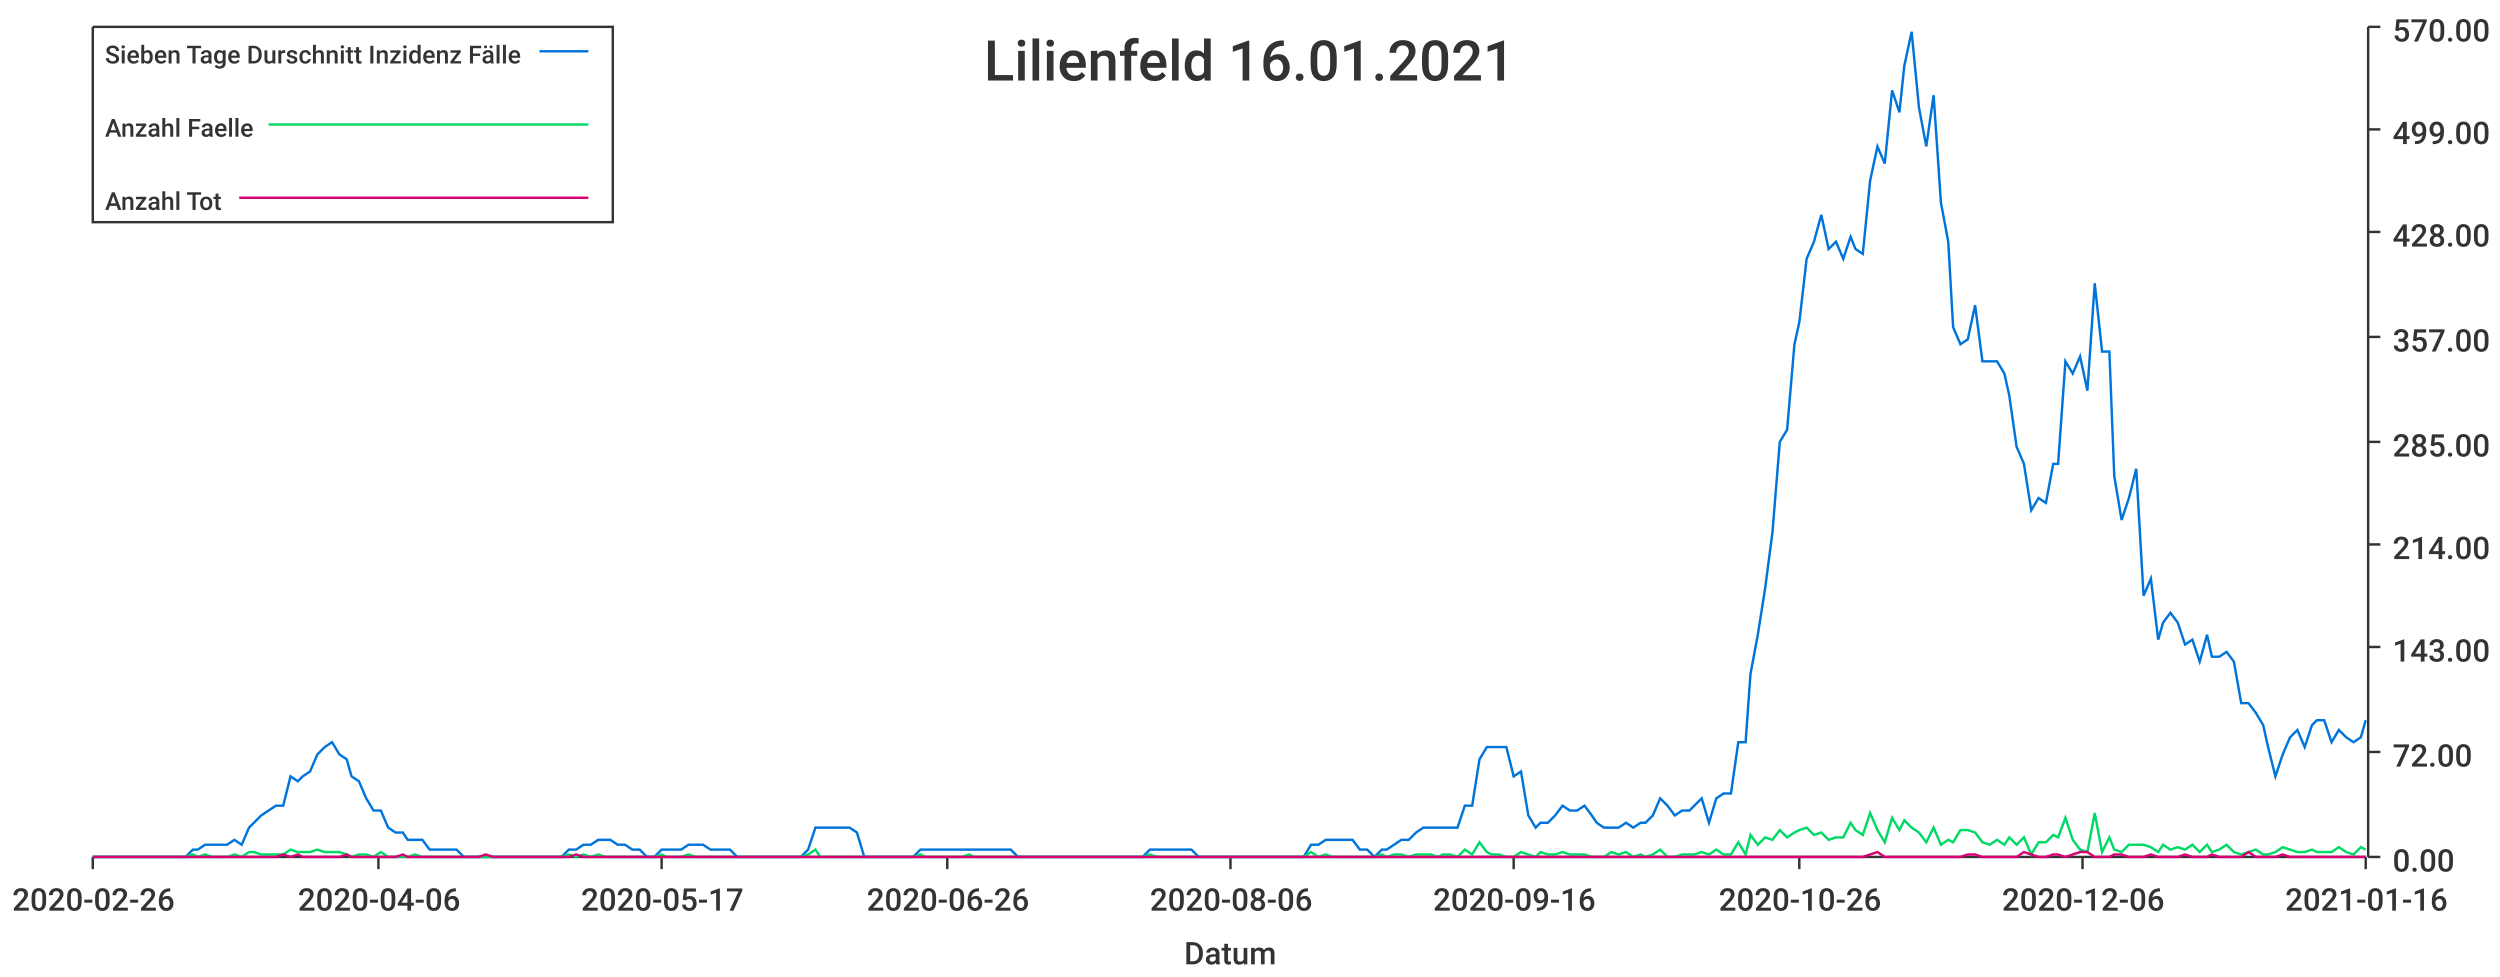
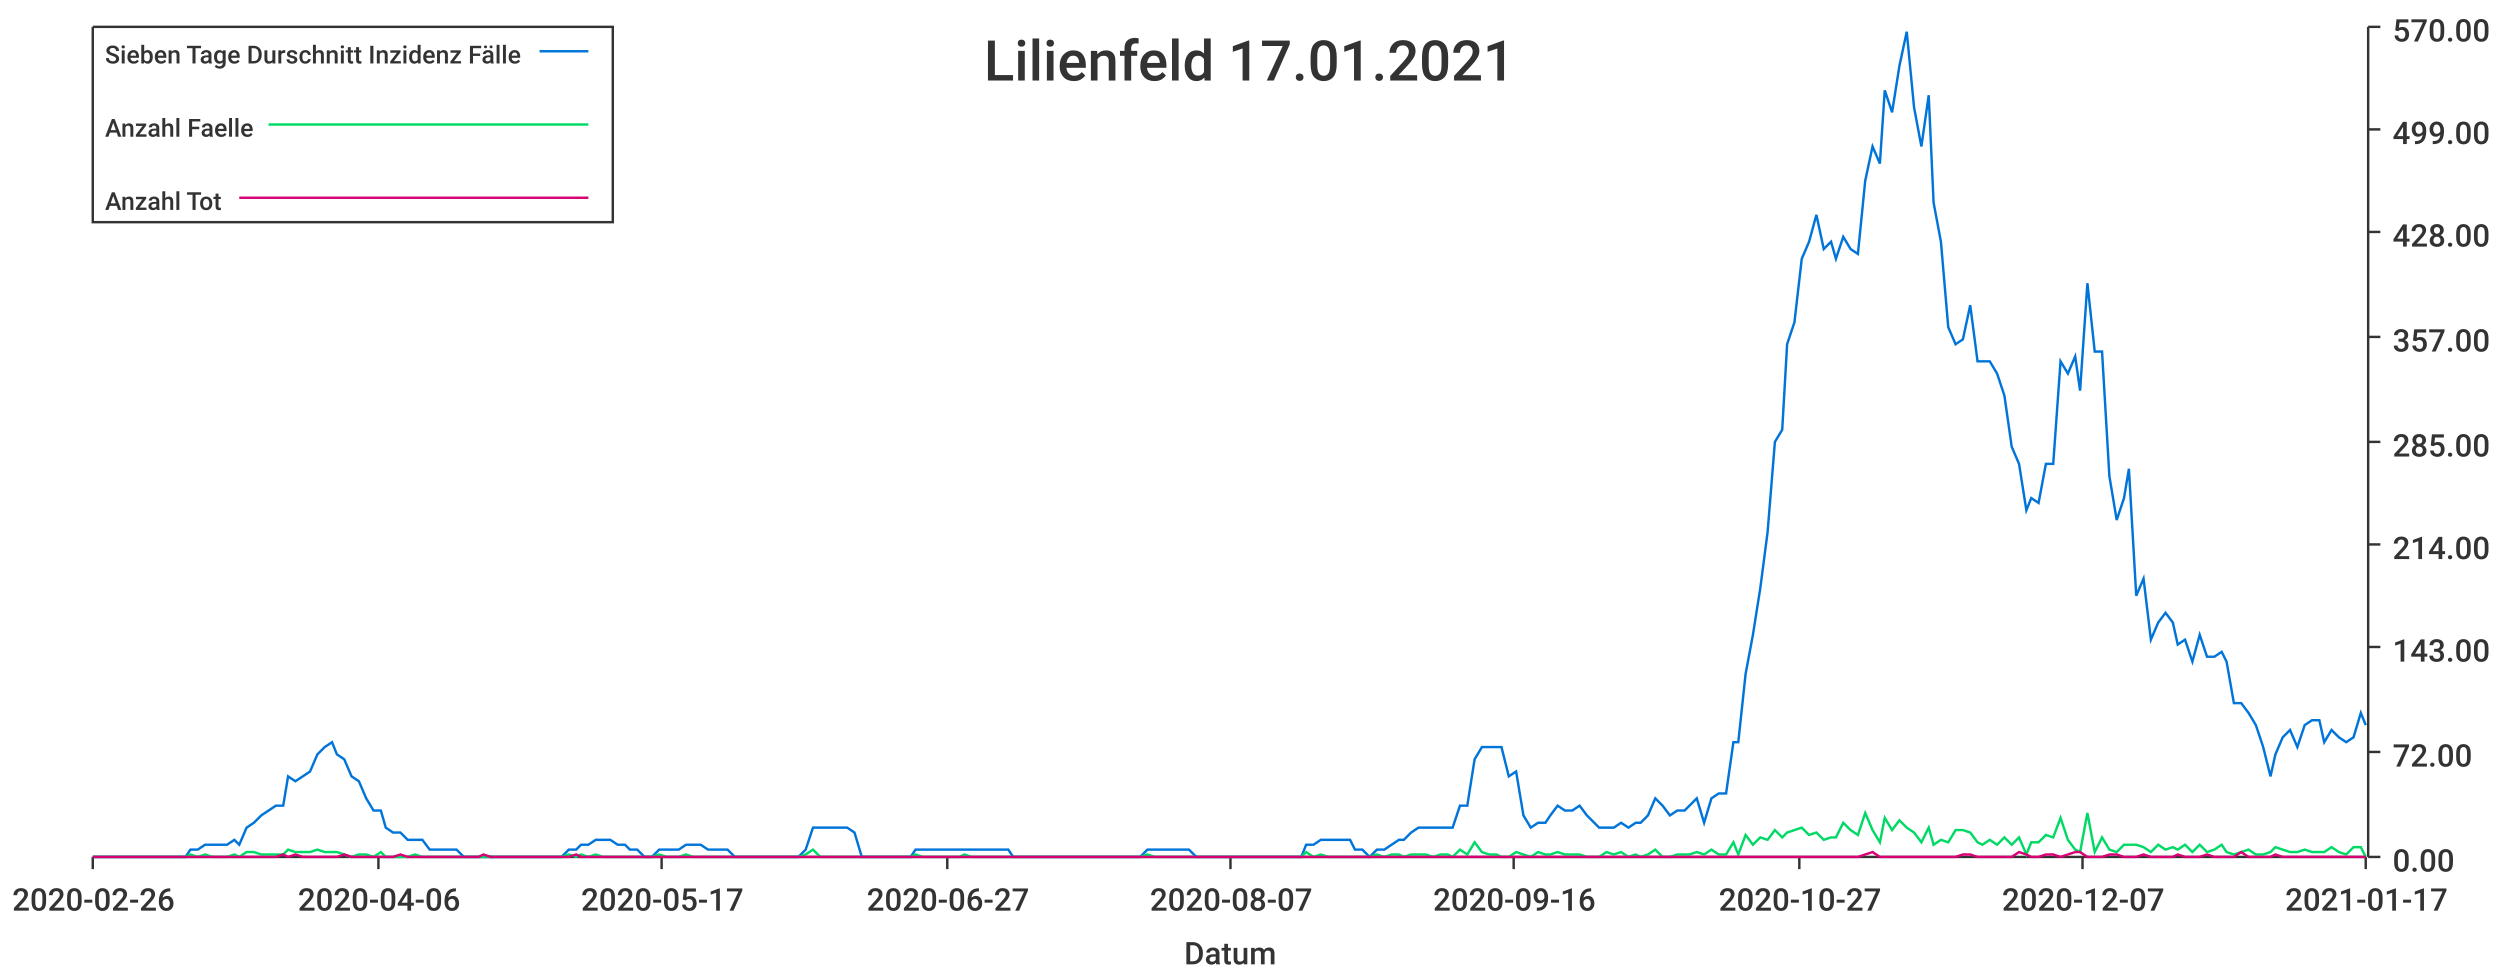
<svg xmlns="http://www.w3.org/2000/svg" width="1024" height="400">\n<path d="M 0 0 L 1024 0 L 1024 400 L 0 400 L 0 0" style="stroke-width:0;stroke:rgba(255,255,255,1.0);fill:rgba(255,255,255,1.0)" />
  <path d="M 38 11 L 969 11 L 969 351 L 38 351 L 38 11" style="stroke-width:0;stroke:rgba(255,255,255,1.0);fill:rgba(255,255,255,1.0)" />
  <path d="M 38 351 L 969 351" style="stroke-width:1;stroke:rgba(51,51,51,1.0);fill:none" />
  <path d="M 38 351 L 38 356" style="stroke-width:1;stroke:rgba(51,51,51,1.0);fill:none" />
  <text x="5" y="373" style="stroke-width:0;stroke:none;fill:rgba(51,51,51,1.0);font-size:12.8px;font-family:'Roboto Medium',sans-serif">2020-02-26</text>
  <path d="M 155 351 L 155 356" style="stroke-width:1;stroke:rgba(51,51,51,1.0);fill:none" />
  <text x="122" y="373" style="stroke-width:0;stroke:none;fill:rgba(51,51,51,1.0);font-size:12.8px;font-family:'Roboto Medium',sans-serif">2020-04-06</text>
  <path d="M 271 351 L 271 356" style="stroke-width:1;stroke:rgba(51,51,51,1.0);fill:none" />
  <text x="238" y="373" style="stroke-width:0;stroke:none;fill:rgba(51,51,51,1.0);font-size:12.8px;font-family:'Roboto Medium',sans-serif">2020-05-17</text>
  <path d="M 388 351 L 388 356" style="stroke-width:1;stroke:rgba(51,51,51,1.0);fill:none" />
-   <text x="355" y="373" style="stroke-width:0;stroke:none;fill:rgba(51,51,51,1.0);font-size:12.8px;font-family:'Roboto Medium',sans-serif">2020-06-26</text>
+   <text x="355" y="373" style="stroke-width:0;stroke:none;fill:rgba(51,51,51,1.0);font-size:12.8px;font-family:'Roboto Medium',sans-serif">2020-06-27</text>
  <path d="M 504 351 L 504 356" style="stroke-width:1;stroke:rgba(51,51,51,1.0);fill:none" />
-   <text x="471" y="373" style="stroke-width:0;stroke:none;fill:rgba(51,51,51,1.0);font-size:12.8px;font-family:'Roboto Medium',sans-serif">2020-08-06</text>
+   <text x="471" y="373" style="stroke-width:0;stroke:none;fill:rgba(51,51,51,1.0);font-size:12.8px;font-family:'Roboto Medium',sans-serif">2020-08-07</text>
  <path d="M 620 351 L 620 356" style="stroke-width:1;stroke:rgba(51,51,51,1.0);fill:none" />
  <text x="587" y="373" style="stroke-width:0;stroke:none;fill:rgba(51,51,51,1.0);font-size:12.8px;font-family:'Roboto Medium',sans-serif">2020-09-16</text>
  <path d="M 737 351 L 737 356" style="stroke-width:1;stroke:rgba(51,51,51,1.0);fill:none" />
-   <text x="704" y="373" style="stroke-width:0;stroke:none;fill:rgba(51,51,51,1.0);font-size:12.8px;font-family:'Roboto Medium',sans-serif">2020-10-26</text>
+   <text x="704" y="373" style="stroke-width:0;stroke:none;fill:rgba(51,51,51,1.0);font-size:12.8px;font-family:'Roboto Medium',sans-serif">2020-10-27</text>
  <path d="M 853 351 L 853 356" style="stroke-width:1;stroke:rgba(51,51,51,1.0);fill:none" />
-   <text x="820" y="373" style="stroke-width:0;stroke:none;fill:rgba(51,51,51,1.0);font-size:12.8px;font-family:'Roboto Medium',sans-serif">2020-12-06</text>
+   <text x="820" y="373" style="stroke-width:0;stroke:none;fill:rgba(51,51,51,1.0);font-size:12.8px;font-family:'Roboto Medium',sans-serif">2020-12-07</text>
  <path d="M 969 351 L 969 356" style="stroke-width:1;stroke:rgba(51,51,51,1.0);fill:none" />
-   <text x="936" y="373" style="stroke-width:0;stroke:none;fill:rgba(51,51,51,1.0);font-size:12.8px;font-family:'Roboto Medium',sans-serif">2021-01-16</text>
+   <text x="936" y="373" style="stroke-width:0;stroke:none;fill:rgba(51,51,51,1.0);font-size:12.8px;font-family:'Roboto Medium',sans-serif">2021-01-17</text>
  <text x="485" y="395" style="stroke-width:0;stroke:none;fill:rgba(51,51,51,1.0);font-size:12.8px;font-family:'Roboto Medium',sans-serif">Datum</text>
  <path d="M 970 351 L 970 11" style="stroke-width:1;stroke:rgba(51,51,51,1.0);fill:none" />
  <path d="M 970 351 L 975 351" style="stroke-width:1;stroke:rgba(51,51,51,1.0);fill:none" />
  <text x="980" y="357" style="stroke-width:0;stroke:none;fill:rgba(51,51,51,1.0);font-size:12.8px;font-family:'Roboto Medium',sans-serif">0.00</text>
  <path d="M 970 308 L 975 308" style="stroke-width:1;stroke:rgba(51,51,51,1.0);fill:none" />
  <text x="980" y="314" style="stroke-width:0;stroke:none;fill:rgba(51,51,51,1.0);font-size:12.8px;font-family:'Roboto Medium',sans-serif">72.00</text>
  <path d="M 970 265 L 975 265" style="stroke-width:1;stroke:rgba(51,51,51,1.0);fill:none" />
  <text x="980" y="271" style="stroke-width:0;stroke:none;fill:rgba(51,51,51,1.0);font-size:12.8px;font-family:'Roboto Medium',sans-serif">143.00</text>
  <path d="M 970 223 L 975 223" style="stroke-width:1;stroke:rgba(51,51,51,1.0);fill:none" />
  <text x="980" y="229" style="stroke-width:0;stroke:none;fill:rgba(51,51,51,1.0);font-size:12.8px;font-family:'Roboto Medium',sans-serif">214.00</text>
  <path d="M 970 181 L 975 181" style="stroke-width:1;stroke:rgba(51,51,51,1.0);fill:none" />
  <text x="980" y="187" style="stroke-width:0;stroke:none;fill:rgba(51,51,51,1.0);font-size:12.8px;font-family:'Roboto Medium',sans-serif">285.00</text>
  <path d="M 970 138 L 975 138" style="stroke-width:1;stroke:rgba(51,51,51,1.0);fill:none" />
  <text x="980" y="144" style="stroke-width:0;stroke:none;fill:rgba(51,51,51,1.0);font-size:12.8px;font-family:'Roboto Medium',sans-serif">357.00</text>
  <path d="M 970 95 L 975 95" style="stroke-width:1;stroke:rgba(51,51,51,1.0);fill:none" />
  <text x="980" y="101" style="stroke-width:0;stroke:none;fill:rgba(51,51,51,1.0);font-size:12.8px;font-family:'Roboto Medium',sans-serif">428.00</text>
  <path d="M 970 53 L 975 53" style="stroke-width:1;stroke:rgba(51,51,51,1.0);fill:none" />
  <text x="980" y="59" style="stroke-width:0;stroke:none;fill:rgba(51,51,51,1.0);font-size:12.8px;font-family:'Roboto Medium',sans-serif">499.00</text>
  <path d="M 970 11 L 975 11" style="stroke-width:1;stroke:rgba(51,51,51,1.0);fill:none" />
  <text x="980" y="17" style="stroke-width:0;stroke:none;fill:rgba(51,51,51,1.0);font-size:12.8px;font-family:'Roboto Medium',sans-serif">570.00</text>
-   <path d="M 38 351 L 41 351 L 44 351 L 47 351 L 50 351 L 53 351 L 56 351 L 59 351 L 61 351 L 64 351 L 67 351 L 70 351 L 73 351 L 76 351 L 79 348 L 81 348 L 84 346 L 87 346 L 90 346 L 93 346 L 96 344 L 99 346 L 102 339 L 104 337 L 107 334 L 110 332 L 113 330 L 116 330 L 119 318 L 122 320 L 124 318 L 127 316 L 130 309 L 133 306 L 136 304 L 139 309 L 142 311 L 144 318 L 147 320 L 150 327 L 153 332 L 156 332 L 159 339 L 162 341 L 165 341 L 167 344 L 170 344 L 173 344 L 176 348 L 179 348 L 182 348 L 185 348 L 187 348 L 190 351 L 193 351 L 196 351 L 199 351 L 202 351 L 205 351 L 208 351 L 210 351 L 213 351 L 216 351 L 219 351 L 222 351 L 225 351 L 228 351 L 230 351 L 233 348 L 236 348 L 239 346 L 242 346 L 245 344 L 248 344 L 250 344 L 253 346 L 256 346 L 259 348 L 262 348 L 265 351 L 268 351 L 271 348 L 273 348 L 276 348 L 279 348 L 282 346 L 285 346 L 288 346 L 291 348 L 293 348 L 296 348 L 299 348 L 302 351 L 305 351 L 308 351 L 311 351 L 314 351 L 316 351 L 319 351 L 322 351 L 325 351 L 328 351 L 331 348 L 334 339 L 336 339 L 339 339 L 342 339 L 345 339 L 348 339 L 351 341 L 354 351 L 356 351 L 359 351 L 362 351 L 365 351 L 368 351 L 371 351 L 374 351 L 377 348 L 379 348 L 382 348 L 385 348 L 388 348 L 391 348 L 394 348 L 397 348 L 399 348 L 402 348 L 405 348 L 408 348 L 411 348 L 414 348 L 417 351 L 419 351 L 422 351 L 425 351 L 428 351 L 431 351 L 434 351 L 437 351 L 440 351 L 442 351 L 445 351 L 448 351 L 451 351 L 454 351 L 457 351 L 460 351 L 462 351 L 465 351 L 468 351 L 471 348 L 474 348 L 477 348 L 480 348 L 483 348 L 485 348 L 488 348 L 491 351 L 494 351 L 497 351 L 500 351 L 503 351 L 505 351 L 508 351 L 511 351 L 514 351 L 517 351 L 520 351 L 523 351 L 525 351 L 528 351 L 531 351 L 534 351 L 537 346 L 540 346 L 543 344 L 546 344 L 548 344 L 551 344 L 554 344 L 557 348 L 560 348 L 563 351 L 566 348 L 568 348 L 571 346 L 574 344 L 577 344 L 580 341 L 583 339 L 586 339 L 589 339 L 591 339 L 594 339 L 597 339 L 600 330 L 603 330 L 606 311 L 609 306 L 611 306 L 614 306 L 617 306 L 620 318 L 623 316 L 626 334 L 629 339 L 631 337 L 634 337 L 637 334 L 640 330 L 643 332 L 646 332 L 649 330 L 652 334 L 654 337 L 657 339 L 660 339 L 663 339 L 666 337 L 669 339 L 672 337 L 674 337 L 677 334 L 680 327 L 683 330 L 686 334 L 689 332 L 692 332 L 694 330 L 697 327 L 700 337 L 703 327 L 706 325 L 709 325 L 712 304 L 715 304 L 717 276 L 720 260 L 723 241 L 726 218 L 729 181 L 732 176 L 735 141 L 737 132 L 740 106 L 743 99 L 746 88 L 749 102 L 752 99 L 755 106 L 758 97 L 760 102 L 763 104 L 766 74 L 769 60 L 772 67 L 775 37 L 778 46 L 780 27 L 783 13 L 786 44 L 789 60 L 792 39 L 795 83 L 798 99 L 800 134 L 803 141 L 806 139 L 809 125 L 812 148 L 815 148 L 818 148 L 821 153 L 823 162 L 826 183 L 829 190 L 832 209 L 835 204 L 838 206 L 841 190 L 843 190 L 846 148 L 849 153 L 852 146 L 855 160 L 858 116 L 861 144 L 864 144 L 866 195 L 869 213 L 872 204 L 875 192 L 878 244 L 881 237 L 884 262 L 886 255 L 889 251 L 892 255 L 895 264 L 898 262 L 901 271 L 904 260 L 906 269 L 909 269 L 912 267 L 915 271 L 918 288 L 921 288 L 924 292 L 927 297 L 929 306 L 932 318 L 935 309 L 938 302 L 941 299 L 944 306 L 947 297 L 949 295 L 952 295 L 955 304 L 958 299 L 961 302 L 964 304 L 967 302 L 969 295" style="stroke-width:1;stroke:rgba(0,116,217,1.0);fill:none" />
-   <path d="M 38 351 L 41 351 L 44 351 L 47 351 L 50 351 L 53 351 L 56 351 L 59 351 L 61 351 L 64 351 L 67 351 L 70 351 L 73 351 L 76 351 L 79 350 L 81 351 L 84 350 L 87 351 L 90 351 L 93 351 L 96 350 L 99 351 L 102 349 L 104 349 L 107 350 L 110 350 L 113 350 L 116 350 L 119 348 L 122 349 L 124 349 L 127 349 L 130 348 L 133 349 L 136 349 L 139 349 L 142 350 L 144 351 L 147 350 L 150 350 L 153 351 L 156 349 L 159 351 L 162 351 L 165 351 L 167 351 L 170 350 L 173 351 L 176 351 L 179 351 L 182 351 L 185 351 L 187 351 L 190 351 L 193 351 L 196 351 L 199 351 L 202 351 L 205 351 L 208 351 L 210 351 L 213 351 L 216 351 L 219 351 L 222 351 L 225 351 L 228 351 L 230 351 L 233 350 L 236 351 L 239 350 L 242 351 L 245 350 L 248 351 L 250 351 L 253 351 L 256 351 L 259 351 L 262 351 L 265 351 L 268 351 L 271 350 L 273 351 L 276 351 L 279 351 L 282 350 L 285 351 L 288 351 L 291 351 L 293 351 L 296 351 L 299 351 L 302 351 L 305 351 L 308 351 L 311 351 L 314 351 L 316 351 L 319 351 L 322 351 L 325 351 L 328 351 L 331 350 L 334 348 L 336 351 L 339 351 L 342 351 L 345 351 L 348 351 L 351 351 L 354 351 L 356 351 L 359 351 L 362 351 L 365 351 L 368 351 L 371 351 L 374 351 L 377 350 L 379 351 L 382 351 L 385 351 L 388 351 L 391 351 L 394 351 L 397 350 L 399 351 L 402 351 L 405 351 L 408 351 L 411 351 L 414 351 L 417 351 L 419 351 L 422 351 L 425 351 L 428 351 L 431 351 L 434 351 L 437 351 L 440 351 L 442 351 L 445 351 L 448 351 L 451 351 L 454 351 L 457 351 L 460 351 L 462 351 L 465 351 L 468 351 L 471 350 L 474 351 L 477 351 L 480 351 L 483 351 L 485 351 L 488 351 L 491 351 L 494 351 L 497 351 L 500 351 L 503 351 L 505 351 L 508 351 L 511 351 L 514 351 L 517 351 L 520 351 L 523 351 L 525 351 L 528 351 L 531 351 L 534 351 L 537 349 L 540 351 L 543 350 L 546 351 L 548 351 L 551 351 L 554 351 L 557 351 L 560 351 L 563 351 L 566 350 L 568 351 L 571 350 L 574 350 L 577 351 L 580 350 L 583 350 L 586 350 L 589 351 L 591 350 L 594 350 L 597 351 L 600 348 L 603 350 L 606 345 L 609 349 L 611 350 L 614 350 L 617 351 L 620 351 L 623 349 L 626 350 L 629 351 L 631 349 L 634 350 L 637 350 L 640 349 L 643 350 L 646 350 L 649 350 L 652 351 L 654 351 L 657 351 L 660 349 L 663 350 L 666 349 L 669 351 L 672 350 L 674 351 L 677 350 L 680 348 L 683 351 L 686 351 L 689 350 L 692 350 L 694 350 L 697 349 L 700 350 L 703 348 L 706 350 L 709 350 L 712 345 L 715 350 L 717 342 L 720 346 L 723 343 L 726 344 L 729 340 L 732 343 L 735 341 L 737 340 L 740 339 L 743 342 L 746 341 L 749 344 L 752 343 L 755 343 L 758 337 L 760 340 L 763 342 L 766 333 L 769 340 L 772 345 L 775 335 L 778 340 L 780 336 L 783 339 L 786 341 L 789 345 L 792 339 L 795 346 L 798 344 L 800 345 L 803 340 L 806 340 L 809 341 L 812 345 L 815 346 L 818 344 L 821 346 L 823 343 L 826 346 L 829 343 L 832 350 L 835 345 L 838 345 L 841 342 L 843 343 L 846 335 L 849 344 L 852 348 L 855 349 L 858 333 L 861 349 L 864 343 L 866 348 L 869 349 L 872 346 L 875 346 L 878 346 L 881 347 L 884 349 L 886 346 L 889 348 L 892 347 L 895 348 L 898 346 L 901 349 L 904 346 L 906 349 L 909 348 L 912 346 L 915 349 L 918 350 L 921 349 L 924 348 L 927 350 L 929 350 L 932 349 L 935 347 L 938 348 L 941 349 L 944 349 L 947 348 L 949 349 L 952 349 L 955 349 L 958 347 L 961 349 L 964 350 L 967 347 L 969 348" style="stroke-width:1;stroke:rgba(0,217,101,1.0);fill:none" />
-   <path d="M 38 351 L 41 351 L 44 351 L 47 351 L 50 351 L 53 351 L 56 351 L 59 351 L 61 351 L 64 351 L 67 351 L 70 351 L 73 351 L 76 351 L 79 351 L 81 351 L 84 351 L 87 351 L 90 351 L 93 351 L 96 351 L 99 351 L 102 351 L 104 351 L 107 351 L 110 351 L 113 351 L 116 350 L 119 351 L 122 350 L 124 351 L 127 351 L 130 351 L 133 351 L 136 351 L 139 351 L 142 350 L 144 351 L 147 351 L 150 351 L 153 351 L 156 351 L 159 351 L 162 351 L 165 350 L 167 351 L 170 351 L 173 351 L 176 351 L 179 351 L 182 351 L 185 351 L 187 351 L 190 351 L 193 351 L 196 351 L 199 350 L 202 351 L 205 351 L 208 351 L 210 351 L 213 351 L 216 351 L 219 351 L 222 351 L 225 351 L 228 351 L 230 351 L 233 351 L 236 350 L 239 351 L 242 351 L 245 351 L 248 351 L 250 351 L 253 351 L 256 351 L 259 351 L 262 351 L 265 351 L 268 351 L 271 351 L 273 351 L 276 351 L 279 351 L 282 351 L 285 351 L 288 351 L 291 351 L 293 351 L 296 351 L 299 351 L 302 351 L 305 351 L 308 351 L 311 351 L 314 351 L 316 351 L 319 351 L 322 351 L 325 351 L 328 351 L 331 351 L 334 351 L 336 351 L 339 351 L 342 351 L 345 351 L 348 351 L 351 351 L 354 351 L 356 351 L 359 351 L 362 351 L 365 351 L 368 351 L 371 351 L 374 351 L 377 351 L 379 351 L 382 351 L 385 351 L 388 351 L 391 351 L 394 351 L 397 351 L 399 351 L 402 351 L 405 351 L 408 351 L 411 351 L 414 351 L 417 351 L 419 351 L 422 351 L 425 351 L 428 351 L 431 351 L 434 351 L 437 351 L 440 351 L 442 351 L 445 351 L 448 351 L 451 351 L 454 351 L 457 351 L 460 351 L 462 351 L 465 351 L 468 351 L 471 351 L 474 351 L 477 351 L 480 351 L 483 351 L 485 351 L 488 351 L 491 351 L 494 351 L 497 351 L 500 351 L 503 351 L 505 351 L 508 351 L 511 351 L 514 351 L 517 351 L 520 351 L 523 351 L 525 351 L 528 351 L 531 351 L 534 351 L 537 351 L 540 351 L 543 351 L 546 351 L 548 351 L 551 351 L 554 351 L 557 351 L 560 351 L 563 351 L 566 351 L 568 351 L 571 351 L 574 351 L 577 351 L 580 351 L 583 351 L 586 351 L 589 351 L 591 351 L 594 351 L 597 351 L 600 351 L 603 351 L 606 351 L 609 351 L 611 351 L 614 351 L 617 351 L 620 351 L 623 351 L 626 351 L 629 351 L 631 351 L 634 351 L 637 351 L 640 351 L 643 351 L 646 351 L 649 351 L 652 351 L 654 351 L 657 351 L 660 351 L 663 351 L 666 351 L 669 351 L 672 351 L 674 351 L 677 351 L 680 351 L 683 351 L 686 351 L 689 351 L 692 351 L 694 351 L 697 351 L 700 351 L 703 351 L 706 351 L 709 351 L 712 351 L 715 351 L 717 351 L 720 351 L 723 351 L 726 351 L 729 351 L 732 351 L 735 351 L 737 351 L 740 351 L 743 351 L 746 351 L 749 351 L 752 351 L 755 351 L 758 351 L 760 351 L 763 351 L 766 350 L 769 349 L 772 351 L 775 351 L 778 351 L 780 351 L 783 351 L 786 351 L 789 351 L 792 351 L 795 351 L 798 351 L 800 351 L 803 351 L 806 350 L 809 350 L 812 351 L 815 351 L 818 351 L 821 351 L 823 351 L 826 351 L 829 349 L 832 350 L 835 351 L 838 351 L 841 350 L 843 350 L 846 351 L 849 350 L 852 349 L 855 349 L 858 351 L 861 351 L 864 351 L 866 350 L 869 350 L 872 351 L 875 351 L 878 351 L 881 350 L 884 351 L 886 351 L 889 351 L 892 351 L 895 350 L 898 351 L 901 351 L 904 351 L 906 350 L 909 351 L 912 351 L 915 351 L 918 351 L 921 349 L 924 351 L 927 351 L 929 351 L 932 351 L 935 350 L 938 351 L 941 351 L 944 351 L 947 351 L 949 351 L 952 351 L 955 351 L 958 351 L 961 351 L 964 351 L 967 351 L 969 351" style="stroke-width:1;stroke:rgba(217,0,116,1.0);fill:none" />
-   <text x="403" y="33" style="stroke-width:0;stroke:none;fill:rgba(51,51,51,1.0);font-size:23.0px;font-family:'Roboto Medium',sans-serif">Lilienfeld 16.01.2021</text>
+   <path d="M 38 351 L 41 351 L 44 351 L 47 351 L 50 351 L 53 351 L 56 351 L 58 351 L 61 351 L 64 351 L 67 351 L 70 351 L 73 351 L 76 351 L 78 348 L 81 348 L 84 346 L 87 346 L 90 346 L 93 346 L 96 344 L 98 346 L 101 339 L 104 337 L 107 334 L 110 332 L 113 330 L 116 330 L 118 318 L 121 320 L 124 318 L 127 316 L 130 309 L 133 306 L 136 304 L 138 309 L 141 311 L 144 318 L 147 320 L 150 327 L 153 332 L 156 332 L 158 339 L 161 341 L 164 341 L 167 344 L 170 344 L 173 344 L 176 348 L 178 348 L 181 348 L 184 348 L 187 348 L 190 351 L 193 351 L 196 351 L 198 351 L 201 351 L 204 351 L 207 351 L 210 351 L 213 351 L 216 351 L 218 351 L 221 351 L 224 351 L 227 351 L 230 351 L 233 348 L 236 348 L 238 346 L 241 346 L 244 344 L 247 344 L 250 344 L 253 346 L 256 346 L 258 348 L 261 348 L 264 351 L 267 351 L 270 348 L 273 348 L 276 348 L 278 348 L 281 346 L 284 346 L 287 346 L 290 348 L 293 348 L 296 348 L 298 348 L 301 351 L 304 351 L 307 351 L 310 351 L 313 351 L 316 351 L 318 351 L 321 351 L 324 351 L 327 351 L 330 348 L 333 339 L 336 339 L 338 339 L 341 339 L 344 339 L 347 339 L 350 341 L 353 351 L 355 351 L 358 351 L 361 351 L 364 351 L 367 351 L 370 351 L 373 351 L 375 348 L 378 348 L 381 348 L 384 348 L 387 348 L 390 348 L 393 348 L 395 348 L 398 348 L 401 348 L 404 348 L 407 348 L 410 348 L 413 348 L 415 351 L 418 351 L 421 351 L 424 351 L 427 351 L 430 351 L 433 351 L 435 351 L 438 351 L 441 351 L 444 351 L 447 351 L 450 351 L 453 351 L 455 351 L 458 351 L 461 351 L 464 351 L 467 351 L 470 348 L 473 348 L 475 348 L 478 348 L 481 348 L 484 348 L 487 348 L 490 351 L 493 351 L 495 351 L 498 351 L 501 351 L 504 351 L 507 351 L 510 351 L 513 351 L 515 351 L 518 351 L 521 351 L 524 351 L 527 351 L 530 351 L 533 351 L 535 346 L 538 346 L 541 344 L 544 344 L 547 344 L 550 344 L 553 344 L 555 348 L 558 348 L 561 351 L 564 348 L 567 348 L 570 346 L 573 344 L 575 344 L 578 341 L 581 339 L 584 339 L 587 339 L 590 339 L 593 339 L 595 339 L 598 330 L 601 330 L 604 311 L 607 306 L 610 306 L 613 306 L 615 306 L 618 318 L 621 316 L 624 334 L 627 339 L 630 337 L 633 337 L 635 334 L 638 330 L 641 332 L 644 332 L 647 330 L 650 334 L 653 337 L 655 339 L 658 339 L 661 339 L 664 337 L 667 339 L 670 337 L 672 337 L 675 334 L 678 327 L 681 330 L 684 334 L 687 332 L 690 332 L 692 330 L 695 327 L 698 337 L 701 327 L 704 325 L 707 325 L 710 304 L 712 304 L 715 276 L 718 260 L 721 241 L 724 218 L 727 181 L 730 176 L 732 141 L 735 132 L 738 106 L 741 99 L 744 88 L 747 102 L 750 99 L 752 106 L 755 97 L 758 102 L 761 104 L 764 74 L 767 60 L 770 67 L 772 37 L 775 46 L 778 27 L 781 13 L 784 44 L 787 60 L 790 39 L 792 83 L 795 99 L 798 134 L 801 141 L 804 139 L 807 125 L 810 148 L 812 148 L 815 148 L 818 153 L 821 162 L 824 183 L 827 190 L 830 209 L 832 204 L 835 206 L 838 190 L 841 190 L 844 148 L 847 153 L 850 146 L 852 160 L 855 116 L 858 144 L 861 144 L 864 195 L 867 213 L 870 204 L 872 192 L 875 244 L 878 237 L 881 262 L 884 255 L 887 251 L 890 255 L 892 264 L 895 262 L 898 271 L 901 260 L 904 269 L 907 269 L 910 267 L 912 271 L 915 288 L 918 288 L 921 292 L 924 297 L 927 306 L 930 318 L 932 309 L 935 302 L 938 299 L 941 306 L 944 297 L 947 295 L 950 295 L 952 304 L 955 299 L 958 302 L 961 304 L 964 302 L 967 292 L 969 297" style="stroke-width:1;stroke:rgba(0,116,217,1.0);fill:none" />
+   <path d="M 38 351 L 41 351 L 44 351 L 47 351 L 50 351 L 53 351 L 56 351 L 58 351 L 61 351 L 64 351 L 67 351 L 70 351 L 73 351 L 76 351 L 78 350 L 81 351 L 84 350 L 87 351 L 90 351 L 93 351 L 96 350 L 98 351 L 101 349 L 104 349 L 107 350 L 110 350 L 113 350 L 116 350 L 118 348 L 121 349 L 124 349 L 127 349 L 130 348 L 133 349 L 136 349 L 138 349 L 141 350 L 144 351 L 147 350 L 150 350 L 153 351 L 156 349 L 158 351 L 161 351 L 164 351 L 167 351 L 170 350 L 173 351 L 176 351 L 178 351 L 181 351 L 184 351 L 187 351 L 190 351 L 193 351 L 196 351 L 198 351 L 201 351 L 204 351 L 207 351 L 210 351 L 213 351 L 216 351 L 218 351 L 221 351 L 224 351 L 227 351 L 230 351 L 233 350 L 236 351 L 238 350 L 241 351 L 244 350 L 247 351 L 250 351 L 253 351 L 256 351 L 258 351 L 261 351 L 264 351 L 267 351 L 270 350 L 273 351 L 276 351 L 278 351 L 281 350 L 284 351 L 287 351 L 290 351 L 293 351 L 296 351 L 298 351 L 301 351 L 304 351 L 307 351 L 310 351 L 313 351 L 316 351 L 318 351 L 321 351 L 324 351 L 327 351 L 330 350 L 333 348 L 336 351 L 338 351 L 341 351 L 344 351 L 347 351 L 350 351 L 353 351 L 355 351 L 358 351 L 361 351 L 364 351 L 367 351 L 370 351 L 373 351 L 375 350 L 378 351 L 381 351 L 384 351 L 387 351 L 390 351 L 393 351 L 395 350 L 398 351 L 401 351 L 404 351 L 407 351 L 410 351 L 413 351 L 415 351 L 418 351 L 421 351 L 424 351 L 427 351 L 430 351 L 433 351 L 435 351 L 438 351 L 441 351 L 444 351 L 447 351 L 450 351 L 453 351 L 455 351 L 458 351 L 461 351 L 464 351 L 467 351 L 470 350 L 473 351 L 475 351 L 478 351 L 481 351 L 484 351 L 487 351 L 490 351 L 493 351 L 495 351 L 498 351 L 501 351 L 504 351 L 507 351 L 510 351 L 513 351 L 515 351 L 518 351 L 521 351 L 524 351 L 527 351 L 530 351 L 533 351 L 535 349 L 538 351 L 541 350 L 544 351 L 547 351 L 550 351 L 553 351 L 555 351 L 558 351 L 561 351 L 564 350 L 567 351 L 570 350 L 573 350 L 575 351 L 578 350 L 581 350 L 584 350 L 587 351 L 590 350 L 593 350 L 595 351 L 598 348 L 601 350 L 604 345 L 607 349 L 610 350 L 613 350 L 615 351 L 618 351 L 621 349 L 624 350 L 627 351 L 630 349 L 633 350 L 635 350 L 638 349 L 641 350 L 644 350 L 647 350 L 650 351 L 653 351 L 655 351 L 658 349 L 661 350 L 664 349 L 667 351 L 670 350 L 672 351 L 675 350 L 678 348 L 681 351 L 684 351 L 687 350 L 690 350 L 692 350 L 695 349 L 698 350 L 701 348 L 704 350 L 707 350 L 710 345 L 712 350 L 715 342 L 718 346 L 721 343 L 724 344 L 727 340 L 730 343 L 732 341 L 735 340 L 738 339 L 741 342 L 744 341 L 747 344 L 750 343 L 752 343 L 755 337 L 758 340 L 761 342 L 764 333 L 767 340 L 770 345 L 772 335 L 775 340 L 778 336 L 781 339 L 784 341 L 787 345 L 790 339 L 792 346 L 795 344 L 798 345 L 801 340 L 804 340 L 807 341 L 810 345 L 812 346 L 815 344 L 818 346 L 821 343 L 824 346 L 827 343 L 830 350 L 832 345 L 835 345 L 838 342 L 841 343 L 844 335 L 847 344 L 850 348 L 852 349 L 855 333 L 858 349 L 861 343 L 864 348 L 867 349 L 870 346 L 872 346 L 875 346 L 878 347 L 881 349 L 884 346 L 887 348 L 890 347 L 892 348 L 895 346 L 898 349 L 901 346 L 904 349 L 907 348 L 910 346 L 912 349 L 915 350 L 918 349 L 921 348 L 924 350 L 927 350 L 930 349 L 932 347 L 935 348 L 938 349 L 941 349 L 944 348 L 947 349 L 950 349 L 952 349 L 955 347 L 958 349 L 961 350 L 964 347 L 967 347 L 969 351" style="stroke-width:1;stroke:rgba(0,217,101,1.0);fill:none" />
+   <path d="M 38 351 L 41 351 L 44 351 L 47 351 L 50 351 L 53 351 L 56 351 L 58 351 L 61 351 L 64 351 L 67 351 L 70 351 L 73 351 L 76 351 L 78 351 L 81 351 L 84 351 L 87 351 L 90 351 L 93 351 L 96 351 L 98 351 L 101 351 L 104 351 L 107 351 L 110 351 L 113 351 L 116 350 L 118 351 L 121 350 L 124 351 L 127 351 L 130 351 L 133 351 L 136 351 L 138 351 L 141 350 L 144 351 L 147 351 L 150 351 L 153 351 L 156 351 L 158 351 L 161 351 L 164 350 L 167 351 L 170 351 L 173 351 L 176 351 L 178 351 L 181 351 L 184 351 L 187 351 L 190 351 L 193 351 L 196 351 L 198 350 L 201 351 L 204 351 L 207 351 L 210 351 L 213 351 L 216 351 L 218 351 L 221 351 L 224 351 L 227 351 L 230 351 L 233 351 L 236 350 L 238 351 L 241 351 L 244 351 L 247 351 L 250 351 L 253 351 L 256 351 L 258 351 L 261 351 L 264 351 L 267 351 L 270 351 L 273 351 L 276 351 L 278 351 L 281 351 L 284 351 L 287 351 L 290 351 L 293 351 L 296 351 L 298 351 L 301 351 L 304 351 L 307 351 L 310 351 L 313 351 L 316 351 L 318 351 L 321 351 L 324 351 L 327 351 L 330 351 L 333 351 L 336 351 L 338 351 L 341 351 L 344 351 L 347 351 L 350 351 L 353 351 L 355 351 L 358 351 L 361 351 L 364 351 L 367 351 L 370 351 L 373 351 L 375 351 L 378 351 L 381 351 L 384 351 L 387 351 L 390 351 L 393 351 L 395 351 L 398 351 L 401 351 L 404 351 L 407 351 L 410 351 L 413 351 L 415 351 L 418 351 L 421 351 L 424 351 L 427 351 L 430 351 L 433 351 L 435 351 L 438 351 L 441 351 L 444 351 L 447 351 L 450 351 L 453 351 L 455 351 L 458 351 L 461 351 L 464 351 L 467 351 L 470 351 L 473 351 L 475 351 L 478 351 L 481 351 L 484 351 L 487 351 L 490 351 L 493 351 L 495 351 L 498 351 L 501 351 L 504 351 L 507 351 L 510 351 L 513 351 L 515 351 L 518 351 L 521 351 L 524 351 L 527 351 L 530 351 L 533 351 L 535 351 L 538 351 L 541 351 L 544 351 L 547 351 L 550 351 L 553 351 L 555 351 L 558 351 L 561 351 L 564 351 L 567 351 L 570 351 L 573 351 L 575 351 L 578 351 L 581 351 L 584 351 L 587 351 L 590 351 L 593 351 L 595 351 L 598 351 L 601 351 L 604 351 L 607 351 L 610 351 L 613 351 L 615 351 L 618 351 L 621 351 L 624 351 L 627 351 L 630 351 L 633 351 L 635 351 L 638 351 L 641 351 L 644 351 L 647 351 L 650 351 L 653 351 L 655 351 L 658 351 L 661 351 L 664 351 L 667 351 L 670 351 L 672 351 L 675 351 L 678 351 L 681 351 L 684 351 L 687 351 L 690 351 L 692 351 L 695 351 L 698 351 L 701 351 L 704 351 L 707 351 L 710 351 L 712 351 L 715 351 L 718 351 L 721 351 L 724 351 L 727 351 L 730 351 L 732 351 L 735 351 L 738 351 L 741 351 L 744 351 L 747 351 L 750 351 L 752 351 L 755 351 L 758 351 L 761 351 L 764 350 L 767 349 L 770 351 L 772 351 L 775 351 L 778 351 L 781 351 L 784 351 L 787 351 L 790 351 L 792 351 L 795 351 L 798 351 L 801 351 L 804 350 L 807 350 L 810 351 L 812 351 L 815 351 L 818 351 L 821 351 L 824 351 L 827 349 L 830 350 L 832 351 L 835 351 L 838 350 L 841 350 L 844 351 L 847 350 L 850 349 L 852 349 L 855 351 L 858 351 L 861 351 L 864 350 L 867 350 L 870 351 L 872 351 L 875 351 L 878 350 L 881 351 L 884 351 L 887 351 L 890 351 L 892 350 L 895 351 L 898 351 L 901 351 L 904 350 L 907 351 L 910 351 L 912 351 L 915 351 L 918 349 L 921 351 L 924 351 L 927 351 L 930 351 L 932 350 L 935 351 L 938 351 L 941 351 L 944 351 L 947 351 L 950 351 L 952 351 L 955 351 L 958 351 L 961 351 L 964 351 L 967 351 L 969 351" style="stroke-width:1;stroke:rgba(217,0,116,1.0);fill:none" />
+   <text x="403" y="33" style="stroke-width:0;stroke:none;fill:rgba(51,51,51,1.0);font-size:23.0px;font-family:'Roboto Medium',sans-serif">Lilienfeld 17.01.2021</text>
  <path d="M 38 11 L 251 11 L 251 91 L 38 91 L 38 11" style="stroke-width:1;stroke:rgba(51,51,51,1.0);fill:rgba(255,255,255,1.0)" />
  <text x="43" y="26" style="stroke-width:0;stroke:none;fill:rgba(51,51,51,1.0);font-size:10.2px;font-family:'Roboto Medium',sans-serif">Sieben Tage Durschnitt Inzidenz Fälle</text>
  <path d="M 221 21 L 241 21" style="stroke-width:1;stroke:rgba(0,116,217,1.0);fill:none" />
  <text x="43" y="56" style="stroke-width:0;stroke:none;fill:rgba(51,51,51,1.0);font-size:10.2px;font-family:'Roboto Medium',sans-serif">Anzahl Faelle</text>
  <path d="M 110 51 L 241 51" style="stroke-width:1;stroke:rgba(0,217,101,1.0);fill:none" />
  <text x="43" y="86" style="stroke-width:0;stroke:none;fill:rgba(51,51,51,1.0);font-size:10.2px;font-family:'Roboto Medium',sans-serif">Anzahl Tot</text>
  <path d="M 98 81 L 241 81" style="stroke-width:1;stroke:rgba(217,0,116,1.0);fill:none" />
</svg>
